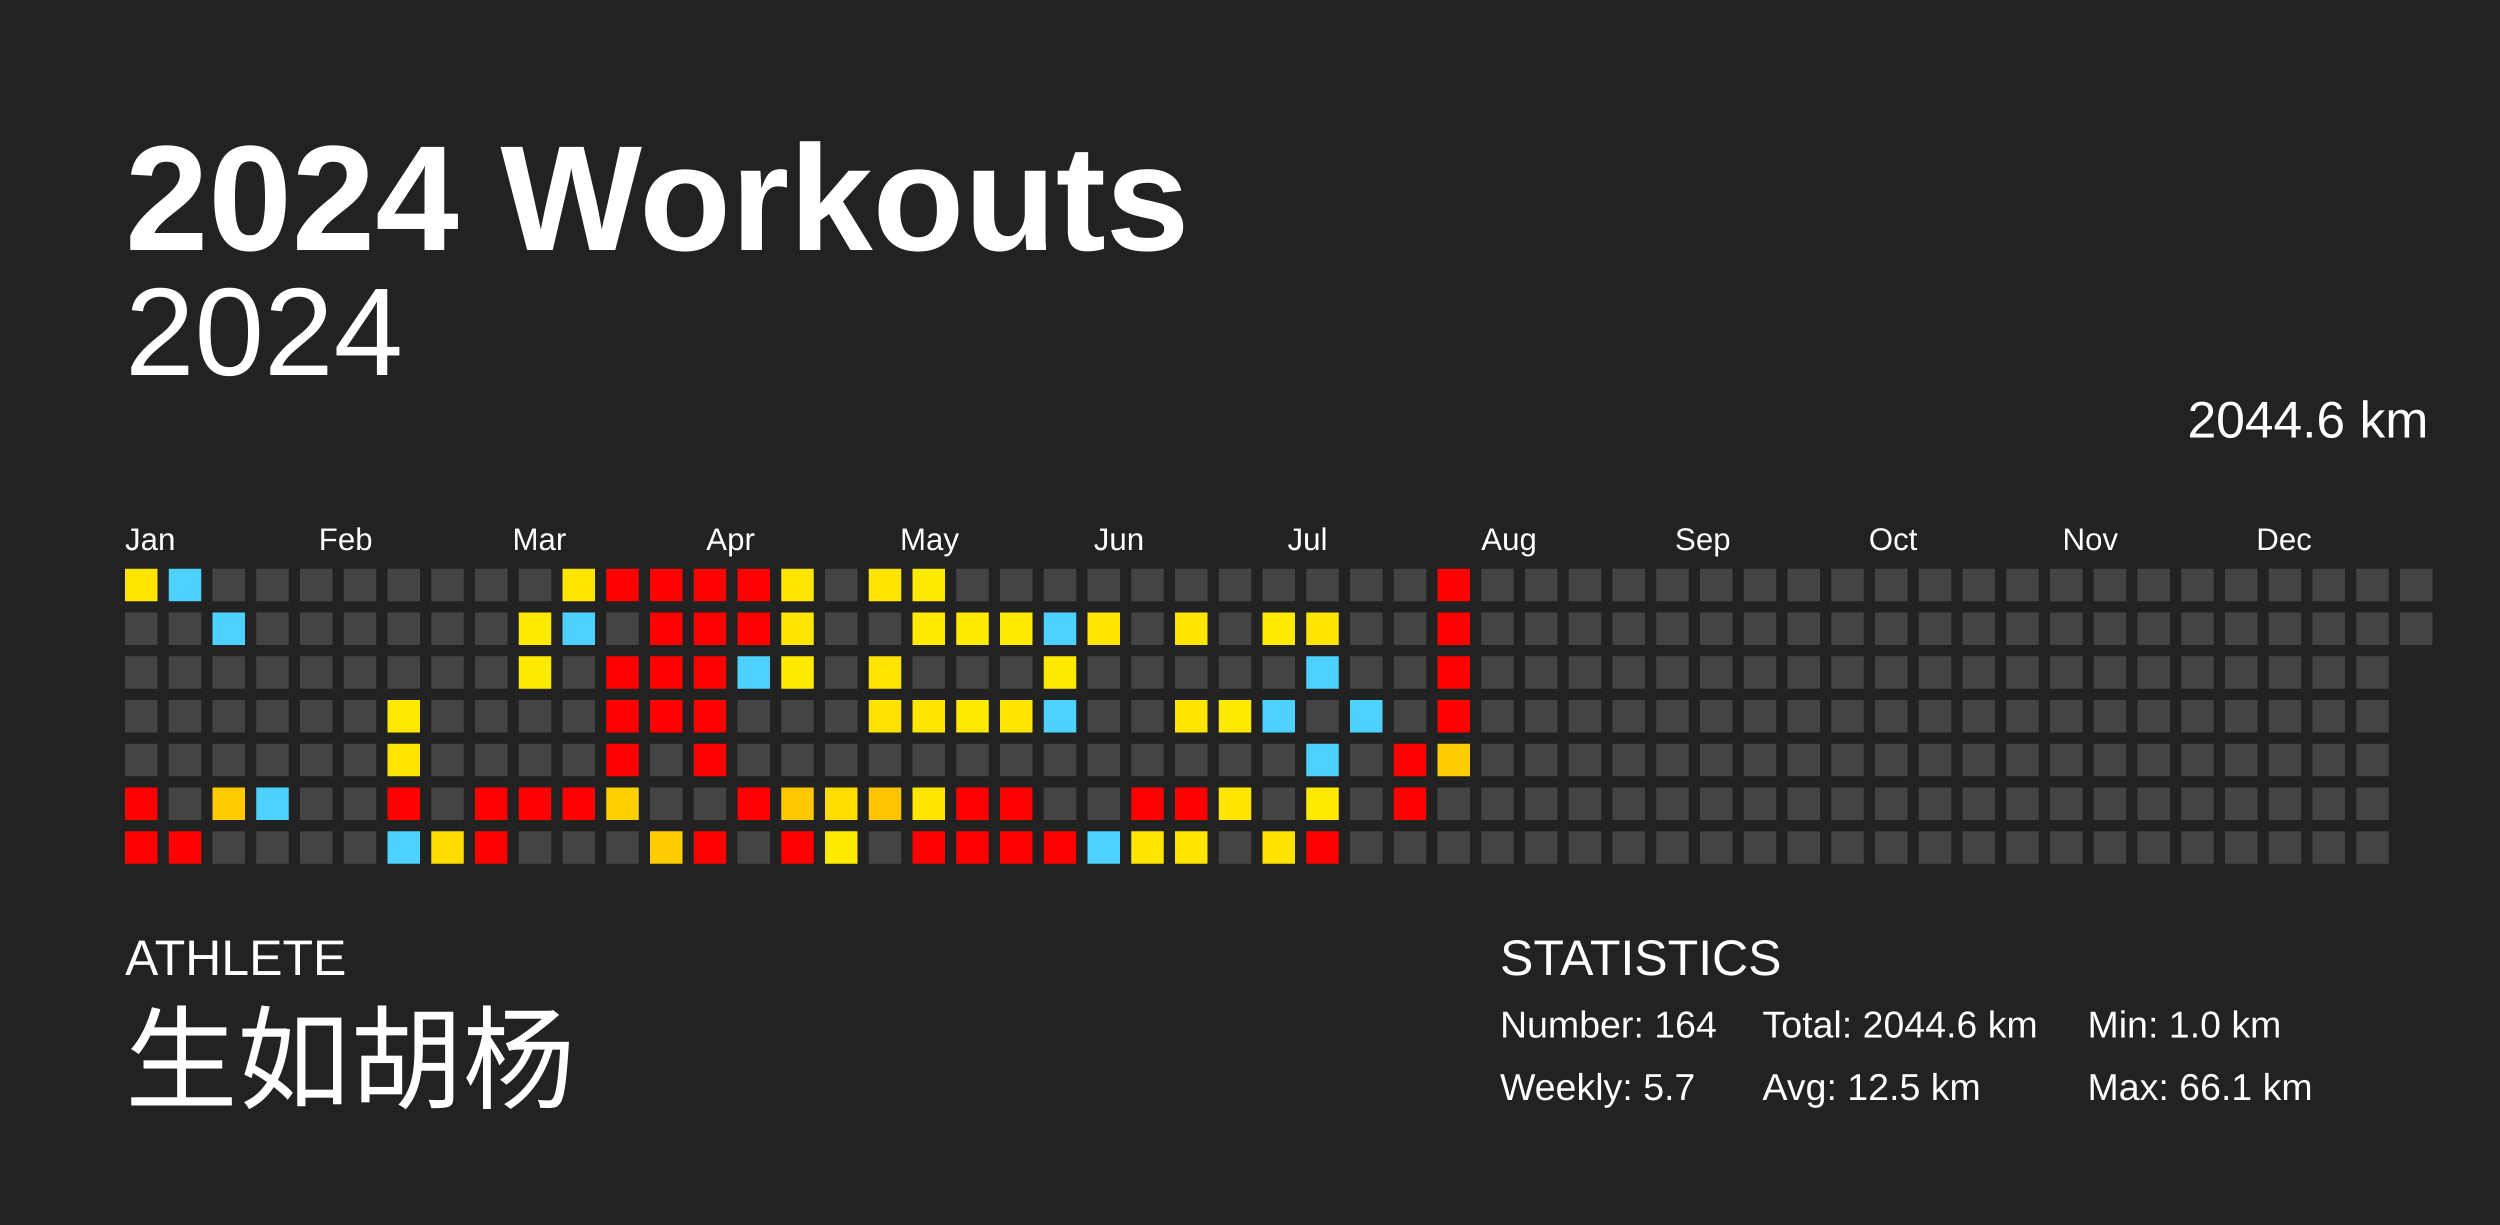
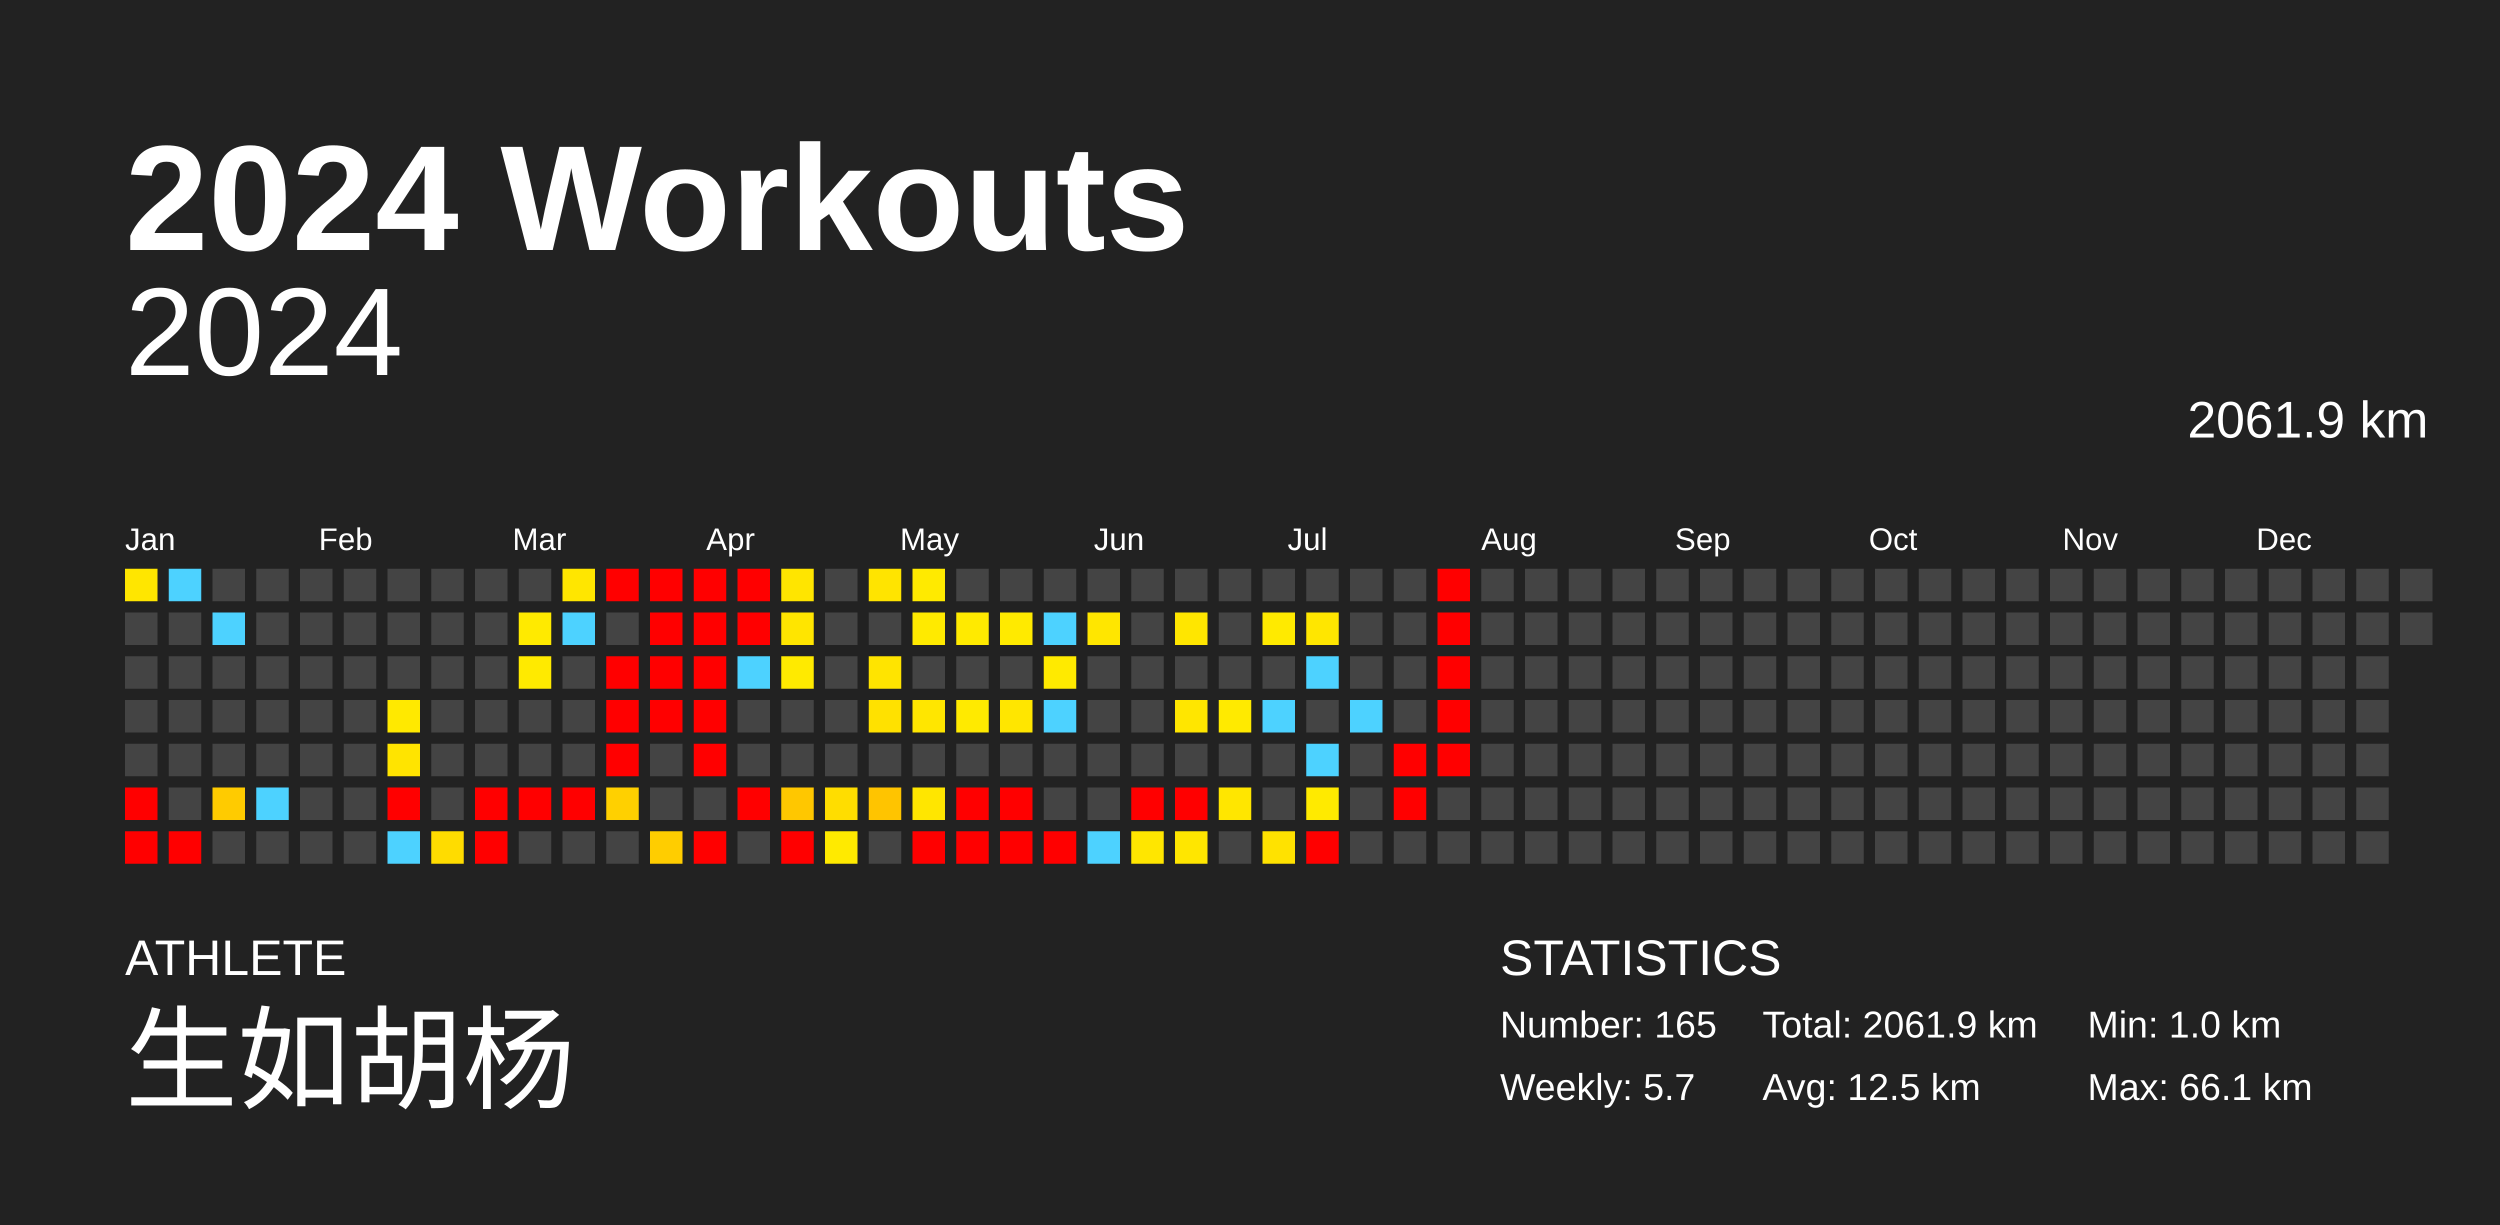
<svg xmlns="http://www.w3.org/2000/svg" baseProfile="full" height="98mm" version="1.1" viewBox="0,0,200,98" width="200mm">
  <defs />
  <rect fill="#222222" height="98" width="200" x="0" y="0" />
  <text fill="#FFFFFF" style="font-size:12px; font-family:Arial; font-weight:bold;" x="10" y="20">2024 Workouts</text>
  <text fill="#FFFFFF" style="font-size:4px; font-family:Arial" x="10" y="78">ATHLETE</text>
  <text fill="#FFFFFF" style="font-size:9px; font-family:Arial" x="10" y="88">生如胡杨</text>
  <text fill="#FFFFFF" style="font-size:4px; font-family:Arial" x="120" y="78">STATISTICS</text>
-   <text fill="#FFFFFF" style="font-size:3px; font-family:Arial" x="120" y="83">Number: 164</text>
+   <text fill="#FFFFFF" style="font-size:3px; font-family:Arial" x="120" y="83">Number: 165</text>
  <text fill="#FFFFFF" style="font-size:3px; font-family:Arial" x="120" y="88">Weekly: 5.7</text>
-   <text fill="#FFFFFF" style="font-size:3px; font-family:Arial" x="141" y="83">Total: 2044.6 km</text>
+   <text fill="#FFFFFF" style="font-size:3px; font-family:Arial" x="141" y="83">Total: 2061.9 km</text>
  <text fill="#FFFFFF" style="font-size:3px; font-family:Arial" x="141" y="88">Avg: 12.5 km</text>
  <text fill="#FFFFFF" style="font-size:3px; font-family:Arial" x="167" y="83">Min: 1.0 km</text>
  <text fill="#FFFFFF" style="font-size:3px; font-family:Arial" x="167" y="88">Max: 66.1 km</text>
  <text alignment-baseline="hanging" fill="#FFFFFF" style="font-size:10.0px; font-family:Arial;" x="10" y="30">2024</text>
-   <text alignment-baseline="hanging" fill="#FFFFFF" style="font-size:4.125px; font-family:Arial;" x="175" y="35">2044.6 km</text>
+   <text alignment-baseline="hanging" fill="#FFFFFF" style="font-size:4.125px; font-family:Arial;" x="175" y="35">2061.9 km</text>
  <text fill="#FFFFFF" style="font-size:2.5px; font-family:Arial" x="10.0" y="44">Jan</text>
  <text fill="#FFFFFF" style="font-size:2.5px; font-family:Arial" x="25.5" y="44">Feb</text>
  <text fill="#FFFFFF" style="font-size:2.5px; font-family:Arial" x="41.0" y="44">Mar</text>
  <text fill="#FFFFFF" style="font-size:2.5px; font-family:Arial" x="56.5" y="44">Apr</text>
  <text fill="#FFFFFF" style="font-size:2.5px; font-family:Arial" x="72.0" y="44">May</text>
  <text fill="#FFFFFF" style="font-size:2.5px; font-family:Arial" x="87.5" y="44">Jun</text>
  <text fill="#FFFFFF" style="font-size:2.5px; font-family:Arial" x="103.0" y="44">Jul</text>
  <text fill="#FFFFFF" style="font-size:2.5px; font-family:Arial" x="118.5" y="44">Aug</text>
  <text fill="#FFFFFF" style="font-size:2.5px; font-family:Arial" x="134.0" y="44">Sep</text>
  <text fill="#FFFFFF" style="font-size:2.5px; font-family:Arial" x="149.5" y="44">Oct</text>
  <text fill="#FFFFFF" style="font-size:2.5px; font-family:Arial" x="165.0" y="44">Nov</text>
  <text fill="#FFFFFF" style="font-size:2.5px; font-family:Arial" x="180.5" y="44">Dec</text>
  <rect fill="#ffe600" height="2.6" width="2.6" x="10.0" y="45.5" />
  <rect fill="#444444" height="2.6" width="2.6" x="10.0" y="49.0" />
  <rect fill="#444444" height="2.6" width="2.6" x="10.0" y="52.5" />
  <rect fill="#444444" height="2.6" width="2.6" x="10.0" y="56.0" />
  <rect fill="#444444" height="2.6" width="2.6" x="10.0" y="59.5" />
  <rect fill="red" height="2.6" width="2.6" x="10.0" y="63.0" />
  <rect fill="red" height="2.6" width="2.6" x="10.0" y="66.5" />
  <rect fill="#4dd2ff" height="2.6" width="2.6" x="13.5" y="45.5" />
  <rect fill="#444444" height="2.6" width="2.6" x="13.5" y="49.0" />
  <rect fill="#444444" height="2.6" width="2.6" x="13.5" y="52.5" />
  <rect fill="#444444" height="2.6" width="2.6" x="13.5" y="56.0" />
  <rect fill="#444444" height="2.6" width="2.6" x="13.5" y="59.5" />
  <rect fill="#444444" height="2.6" width="2.6" x="13.5" y="63.0" />
  <rect fill="red" height="2.6" width="2.6" x="13.5" y="66.5" />
  <rect fill="#444444" height="2.6" width="2.6" x="17.0" y="45.5" />
  <rect fill="#4dd2ff" height="2.6" width="2.6" x="17.0" y="49.0" />
  <rect fill="#444444" height="2.6" width="2.6" x="17.0" y="52.5" />
  <rect fill="#444444" height="2.6" width="2.6" x="17.0" y="56.0" />
  <rect fill="#444444" height="2.6" width="2.6" x="17.0" y="59.5" />
  <rect fill="#ffcb00" height="2.6" width="2.6" x="17.0" y="63.0" />
  <rect fill="#444444" height="2.6" width="2.6" x="17.0" y="66.5" />
  <rect fill="#444444" height="2.6" width="2.6" x="20.5" y="45.5" />
  <rect fill="#444444" height="2.6" width="2.6" x="20.5" y="49.0" />
  <rect fill="#444444" height="2.6" width="2.6" x="20.5" y="52.5" />
  <rect fill="#444444" height="2.6" width="2.6" x="20.5" y="56.0" />
  <rect fill="#444444" height="2.6" width="2.6" x="20.5" y="59.5" />
  <rect fill="#4dd2ff" height="2.6" width="2.6" x="20.5" y="63.0" />
  <rect fill="#444444" height="2.6" width="2.6" x="20.5" y="66.5" />
  <rect fill="#444444" height="2.6" width="2.6" x="24.0" y="45.5" />
  <rect fill="#444444" height="2.6" width="2.6" x="24.0" y="49.0" />
  <rect fill="#444444" height="2.6" width="2.6" x="24.0" y="52.5" />
  <rect fill="#444444" height="2.6" width="2.6" x="24.0" y="56.0" />
  <rect fill="#444444" height="2.6" width="2.6" x="24.0" y="59.5" />
  <rect fill="#444444" height="2.6" width="2.6" x="24.0" y="63.0" />
  <rect fill="#444444" height="2.6" width="2.6" x="24.0" y="66.5" />
  <rect fill="#444444" height="2.6" width="2.6" x="27.5" y="45.5" />
  <rect fill="#444444" height="2.6" width="2.6" x="27.5" y="49.0" />
  <rect fill="#444444" height="2.6" width="2.6" x="27.5" y="52.5" />
  <rect fill="#444444" height="2.6" width="2.6" x="27.5" y="56.0" />
  <rect fill="#444444" height="2.6" width="2.6" x="27.5" y="59.5" />
  <rect fill="#444444" height="2.6" width="2.6" x="27.5" y="63.0" />
  <rect fill="#444444" height="2.6" width="2.6" x="27.5" y="66.5" />
  <rect fill="#444444" height="2.6" width="2.6" x="31.0" y="45.5" />
  <rect fill="#444444" height="2.6" width="2.6" x="31.0" y="49.0" />
  <rect fill="#444444" height="2.6" width="2.6" x="31.0" y="52.5" />
  <rect fill="#ffe900" height="2.6" width="2.6" x="31.0" y="56.0" />
  <rect fill="#ffe400" height="2.6" width="2.6" x="31.0" y="59.5" />
  <rect fill="red" height="2.6" width="2.6" x="31.0" y="63.0" />
  <rect fill="#4dd2ff" height="2.6" width="2.6" x="31.0" y="66.5" />
  <rect fill="#444444" height="2.6" width="2.6" x="34.5" y="45.5" />
  <rect fill="#444444" height="2.6" width="2.6" x="34.5" y="49.0" />
  <rect fill="#444444" height="2.6" width="2.6" x="34.5" y="52.5" />
  <rect fill="#444444" height="2.6" width="2.6" x="34.5" y="56.0" />
  <rect fill="#444444" height="2.6" width="2.6" x="34.5" y="59.5" />
  <rect fill="#444444" height="2.6" width="2.6" x="34.5" y="63.0" />
  <rect fill="#ffdc00" height="2.6" width="2.6" x="34.5" y="66.5" />
  <rect fill="#444444" height="2.6" width="2.6" x="38.0" y="45.5" />
  <rect fill="#444444" height="2.6" width="2.6" x="38.0" y="49.0" />
  <rect fill="#444444" height="2.6" width="2.6" x="38.0" y="52.5" />
  <rect fill="#444444" height="2.6" width="2.6" x="38.0" y="56.0" />
  <rect fill="#444444" height="2.6" width="2.6" x="38.0" y="59.5" />
  <rect fill="red" height="2.6" width="2.6" x="38.0" y="63.0" />
  <rect fill="red" height="2.6" width="2.6" x="38.0" y="66.5" />
  <rect fill="#444444" height="2.6" width="2.6" x="41.5" y="45.5" />
  <rect fill="#ffea00" height="2.6" width="2.6" x="41.5" y="49.0" />
  <rect fill="#ffea00" height="2.6" width="2.6" x="41.5" y="52.5" />
  <rect fill="#444444" height="2.6" width="2.6" x="41.5" y="56.0" />
  <rect fill="#444444" height="2.6" width="2.6" x="41.5" y="59.5" />
  <rect fill="red" height="2.6" width="2.6" x="41.5" y="63.0" />
  <rect fill="#444444" height="2.6" width="2.6" x="41.5" y="66.5" />
  <rect fill="#ffe600" height="2.6" width="2.6" x="45.0" y="45.5" />
  <rect fill="#4dd2ff" height="2.6" width="2.6" x="45.0" y="49.0" />
  <rect fill="#444444" height="2.6" width="2.6" x="45.0" y="52.5" />
  <rect fill="#444444" height="2.6" width="2.6" x="45.0" y="56.0" />
  <rect fill="#444444" height="2.6" width="2.6" x="45.0" y="59.5" />
  <rect fill="red" height="2.6" width="2.6" x="45.0" y="63.0" />
  <rect fill="#444444" height="2.6" width="2.6" x="45.0" y="66.5" />
  <rect fill="red" height="2.6" width="2.6" x="48.5" y="45.5" />
  <rect fill="#444444" height="2.6" width="2.6" x="48.5" y="49.0" />
  <rect fill="red" height="2.6" width="2.6" x="48.5" y="52.5" />
  <rect fill="red" height="2.6" width="2.6" x="48.5" y="56.0" />
  <rect fill="red" height="2.6" width="2.6" x="48.5" y="59.5" />
  <rect fill="#ffd000" height="2.6" width="2.6" x="48.5" y="63.0" />
  <rect fill="#444444" height="2.6" width="2.6" x="48.5" y="66.5" />
  <rect fill="red" height="2.6" width="2.6" x="52.0" y="45.5" />
  <rect fill="red" height="2.6" width="2.6" x="52.0" y="49.0" />
  <rect fill="red" height="2.6" width="2.6" x="52.0" y="52.5" />
  <rect fill="red" height="2.6" width="2.6" x="52.0" y="56.0" />
  <rect fill="#444444" height="2.6" width="2.6" x="52.0" y="59.5" />
  <rect fill="#444444" height="2.6" width="2.6" x="52.0" y="63.0" />
  <rect fill="#ffcd00" height="2.6" width="2.6" x="52.0" y="66.5" />
  <rect fill="red" height="2.6" width="2.6" x="55.5" y="45.5" />
  <rect fill="red" height="2.6" width="2.6" x="55.5" y="49.0" />
  <rect fill="red" height="2.6" width="2.6" x="55.5" y="52.5" />
  <rect fill="red" height="2.6" width="2.6" x="55.5" y="56.0" />
  <rect fill="red" height="2.6" width="2.6" x="55.5" y="59.5" />
  <rect fill="#444444" height="2.6" width="2.6" x="55.5" y="63.0" />
  <rect fill="red" height="2.6" width="2.6" x="55.5" y="66.5" />
  <rect fill="red" height="2.6" width="2.6" x="59.0" y="45.5" />
  <rect fill="red" height="2.6" width="2.6" x="59.0" y="49.0" />
  <rect fill="#4dd2ff" height="2.6" width="2.6" x="59.0" y="52.5" />
  <rect fill="#444444" height="2.6" width="2.6" x="59.0" y="56.0" />
  <rect fill="#444444" height="2.6" width="2.6" x="59.0" y="59.5" />
  <rect fill="red" height="2.6" width="2.6" x="59.0" y="63.0" />
  <rect fill="#444444" height="2.6" width="2.6" x="59.0" y="66.5" />
  <rect fill="#ffe500" height="2.6" width="2.6" x="62.5" y="45.5" />
  <rect fill="#ffe500" height="2.6" width="2.6" x="62.5" y="49.0" />
  <rect fill="#ffea00" height="2.6" width="2.6" x="62.5" y="52.5" />
  <rect fill="#444444" height="2.6" width="2.6" x="62.5" y="56.0" />
  <rect fill="#444444" height="2.6" width="2.6" x="62.5" y="59.5" />
  <rect fill="#ffc700" height="2.6" width="2.6" x="62.5" y="63.0" />
  <rect fill="red" height="2.6" width="2.6" x="62.5" y="66.5" />
  <rect fill="#444444" height="2.6" width="2.6" x="66.0" y="45.5" />
  <rect fill="#444444" height="2.6" width="2.6" x="66.0" y="49.0" />
  <rect fill="#444444" height="2.6" width="2.6" x="66.0" y="52.5" />
  <rect fill="#444444" height="2.6" width="2.6" x="66.0" y="56.0" />
  <rect fill="#444444" height="2.6" width="2.6" x="66.0" y="59.5" />
  <rect fill="#ffdd00" height="2.6" width="2.6" x="66.0" y="63.0" />
  <rect fill="#ffea00" height="2.6" width="2.6" x="66.0" y="66.5" />
  <rect fill="#ffe400" height="2.6" width="2.6" x="69.5" y="45.5" />
  <rect fill="#444444" height="2.6" width="2.6" x="69.5" y="49.0" />
  <rect fill="#ffe400" height="2.6" width="2.6" x="69.5" y="52.5" />
  <rect fill="#ffe100" height="2.6" width="2.6" x="69.5" y="56.0" />
  <rect fill="#444444" height="2.6" width="2.6" x="69.5" y="59.5" />
  <rect fill="#ffc400" height="2.6" width="2.6" x="69.5" y="63.0" />
  <rect fill="#444444" height="2.6" width="2.6" x="69.5" y="66.5" />
  <rect fill="#ffea00" height="2.6" width="2.6" x="73.0" y="45.5" />
  <rect fill="#ffea00" height="2.6" width="2.6" x="73.0" y="49.0" />
  <rect fill="#444444" height="2.6" width="2.6" x="73.0" y="52.5" />
  <rect fill="#ffe600" height="2.6" width="2.6" x="73.0" y="56.0" />
  <rect fill="#444444" height="2.6" width="2.6" x="73.0" y="59.5" />
  <rect fill="#ffe600" height="2.6" width="2.6" x="73.0" y="63.0" />
  <rect fill="red" height="2.6" width="2.6" x="73.0" y="66.5" />
  <rect fill="#444444" height="2.6" width="2.6" x="76.5" y="45.5" />
  <rect fill="#ffea00" height="2.6" width="2.6" x="76.5" y="49.0" />
  <rect fill="#444444" height="2.6" width="2.6" x="76.5" y="52.5" />
  <rect fill="#ffea00" height="2.6" width="2.6" x="76.5" y="56.0" />
  <rect fill="#444444" height="2.6" width="2.6" x="76.5" y="59.5" />
  <rect fill="red" height="2.6" width="2.6" x="76.5" y="63.0" />
  <rect fill="red" height="2.6" width="2.6" x="76.5" y="66.5" />
  <rect fill="#444444" height="2.6" width="2.6" x="80.0" y="45.5" />
  <rect fill="#ffea00" height="2.6" width="2.6" x="80.0" y="49.0" />
  <rect fill="#444444" height="2.6" width="2.6" x="80.0" y="52.5" />
  <rect fill="#ffe600" height="2.6" width="2.6" x="80.0" y="56.0" />
  <rect fill="#444444" height="2.6" width="2.6" x="80.0" y="59.5" />
  <rect fill="red" height="2.6" width="2.6" x="80.0" y="63.0" />
  <rect fill="red" height="2.6" width="2.6" x="80.0" y="66.5" />
  <rect fill="#444444" height="2.6" width="2.6" x="83.5" y="45.5" />
  <rect fill="#4dd2ff" height="2.6" width="2.6" x="83.5" y="49.0" />
  <rect fill="#ffea00" height="2.6" width="2.6" x="83.5" y="52.5" />
  <rect fill="#4dd2ff" height="2.6" width="2.6" x="83.5" y="56.0" />
  <rect fill="#444444" height="2.6" width="2.6" x="83.5" y="59.5" />
  <rect fill="#444444" height="2.6" width="2.6" x="83.5" y="63.0" />
  <rect fill="red" height="2.6" width="2.6" x="83.5" y="66.5" />
  <rect fill="#444444" height="2.6" width="2.6" x="87.0" y="45.5" />
  <rect fill="#ffe600" height="2.6" width="2.6" x="87.0" y="49.0" />
  <rect fill="#444444" height="2.6" width="2.6" x="87.0" y="52.5" />
  <rect fill="#444444" height="2.6" width="2.6" x="87.0" y="56.0" />
  <rect fill="#444444" height="2.6" width="2.6" x="87.0" y="59.5" />
  <rect fill="#444444" height="2.6" width="2.6" x="87.0" y="63.0" />
  <rect fill="#4dd2ff" height="2.6" width="2.6" x="87.0" y="66.5" />
  <rect fill="#444444" height="2.6" width="2.6" x="90.5" y="45.5" />
  <rect fill="#444444" height="2.6" width="2.6" x="90.5" y="49.0" />
  <rect fill="#444444" height="2.6" width="2.6" x="90.5" y="52.5" />
  <rect fill="#444444" height="2.6" width="2.6" x="90.5" y="56.0" />
  <rect fill="#444444" height="2.6" width="2.6" x="90.5" y="59.5" />
  <rect fill="red" height="2.6" width="2.6" x="90.5" y="63.0" />
  <rect fill="#ffe600" height="2.6" width="2.6" x="90.5" y="66.5" />
  <rect fill="#444444" height="2.6" width="2.6" x="94.0" y="45.5" />
  <rect fill="#ffe600" height="2.6" width="2.6" x="94.0" y="49.0" />
  <rect fill="#444444" height="2.6" width="2.6" x="94.0" y="52.5" />
  <rect fill="#ffe600" height="2.6" width="2.6" x="94.0" y="56.0" />
  <rect fill="#444444" height="2.6" width="2.6" x="94.0" y="59.5" />
  <rect fill="red" height="2.6" width="2.6" x="94.0" y="63.0" />
  <rect fill="#ffe600" height="2.6" width="2.6" x="94.0" y="66.5" />
  <rect fill="#444444" height="2.6" width="2.6" x="97.5" y="45.5" />
  <rect fill="#444444" height="2.6" width="2.6" x="97.5" y="49.0" />
  <rect fill="#444444" height="2.6" width="2.6" x="97.5" y="52.5" />
  <rect fill="#ffea00" height="2.6" width="2.6" x="97.5" y="56.0" />
  <rect fill="#444444" height="2.6" width="2.6" x="97.5" y="59.5" />
  <rect fill="#ffe600" height="2.6" width="2.6" x="97.5" y="63.0" />
  <rect fill="#444444" height="2.6" width="2.6" x="97.5" y="66.5" />
  <rect fill="#444444" height="2.6" width="2.6" x="101.0" y="45.5" />
  <rect fill="#ffea00" height="2.6" width="2.6" x="101.0" y="49.0" />
  <rect fill="#444444" height="2.6" width="2.6" x="101.0" y="52.5" />
  <rect fill="#4dd2ff" height="2.6" width="2.6" x="101.0" y="56.0" />
  <rect fill="#444444" height="2.6" width="2.6" x="101.0" y="59.5" />
  <rect fill="#444444" height="2.6" width="2.6" x="101.0" y="63.0" />
  <rect fill="#ffe200" height="2.6" width="2.6" x="101.0" y="66.5" />
  <rect fill="#444444" height="2.6" width="2.6" x="104.5" y="45.5" />
  <rect fill="#ffe600" height="2.6" width="2.6" x="104.5" y="49.0" />
  <rect fill="#4dd2ff" height="2.6" width="2.6" x="104.5" y="52.5" />
  <rect fill="#444444" height="2.6" width="2.6" x="104.5" y="56.0" />
  <rect fill="#4dd2ff" height="2.6" width="2.6" x="104.5" y="59.5" />
  <rect fill="#ffea00" height="2.6" width="2.6" x="104.5" y="63.0" />
  <rect fill="red" height="2.6" width="2.6" x="104.5" y="66.5" />
  <rect fill="#444444" height="2.6" width="2.6" x="108.0" y="45.5" />
  <rect fill="#444444" height="2.6" width="2.6" x="108.0" y="49.0" />
  <rect fill="#444444" height="2.6" width="2.6" x="108.0" y="52.5" />
  <rect fill="#4dd2ff" height="2.6" width="2.6" x="108.0" y="56.0" />
  <rect fill="#444444" height="2.6" width="2.6" x="108.0" y="59.5" />
  <rect fill="#444444" height="2.6" width="2.6" x="108.0" y="63.0" />
  <rect fill="#444444" height="2.6" width="2.6" x="108.0" y="66.5" />
  <rect fill="#444444" height="2.6" width="2.6" x="111.5" y="45.5" />
  <rect fill="#444444" height="2.6" width="2.6" x="111.5" y="49.0" />
  <rect fill="#444444" height="2.6" width="2.6" x="111.5" y="52.5" />
  <rect fill="#444444" height="2.6" width="2.6" x="111.5" y="56.0" />
  <rect fill="red" height="2.6" width="2.6" x="111.5" y="59.5" />
  <rect fill="red" height="2.6" width="2.6" x="111.5" y="63.0" />
  <rect fill="#444444" height="2.6" width="2.6" x="111.5" y="66.5" />
  <rect fill="red" height="2.6" width="2.6" x="115.0" y="45.5" />
  <rect fill="red" height="2.6" width="2.6" x="115.0" y="49.0" />
  <rect fill="red" height="2.6" width="2.6" x="115.0" y="52.5" />
  <rect fill="red" height="2.6" width="2.6" x="115.0" y="56.0" />
-   <rect fill="#ffcd00" height="2.6" width="2.6" x="115.0" y="59.5" />
+   <rect fill="red" height="2.6" width="2.6" x="115.0" y="59.5" />
  <rect fill="#444444" height="2.6" width="2.6" x="115.0" y="63.0" />
  <rect fill="#444444" height="2.6" width="2.6" x="115.0" y="66.5" />
  <rect fill="#444444" height="2.6" width="2.6" x="118.5" y="45.5" />
  <rect fill="#444444" height="2.6" width="2.6" x="118.5" y="49.0" />
  <rect fill="#444444" height="2.6" width="2.6" x="118.5" y="52.5" />
  <rect fill="#444444" height="2.6" width="2.6" x="118.5" y="56.0" />
  <rect fill="#444444" height="2.6" width="2.6" x="118.5" y="59.5" />
  <rect fill="#444444" height="2.6" width="2.6" x="118.5" y="63.0" />
  <rect fill="#444444" height="2.6" width="2.6" x="118.5" y="66.5" />
  <rect fill="#444444" height="2.6" width="2.6" x="122.0" y="45.5" />
  <rect fill="#444444" height="2.6" width="2.6" x="122.0" y="49.0" />
  <rect fill="#444444" height="2.6" width="2.6" x="122.0" y="52.5" />
  <rect fill="#444444" height="2.6" width="2.6" x="122.0" y="56.0" />
  <rect fill="#444444" height="2.6" width="2.6" x="122.0" y="59.5" />
  <rect fill="#444444" height="2.6" width="2.6" x="122.0" y="63.0" />
  <rect fill="#444444" height="2.6" width="2.6" x="122.0" y="66.5" />
  <rect fill="#444444" height="2.6" width="2.6" x="125.5" y="45.5" />
  <rect fill="#444444" height="2.6" width="2.6" x="125.5" y="49.0" />
  <rect fill="#444444" height="2.6" width="2.6" x="125.5" y="52.5" />
  <rect fill="#444444" height="2.6" width="2.6" x="125.5" y="56.0" />
  <rect fill="#444444" height="2.6" width="2.6" x="125.5" y="59.5" />
  <rect fill="#444444" height="2.6" width="2.6" x="125.5" y="63.0" />
  <rect fill="#444444" height="2.6" width="2.6" x="125.5" y="66.5" />
  <rect fill="#444444" height="2.6" width="2.6" x="129.0" y="45.5" />
  <rect fill="#444444" height="2.6" width="2.6" x="129.0" y="49.0" />
  <rect fill="#444444" height="2.6" width="2.6" x="129.0" y="52.5" />
  <rect fill="#444444" height="2.6" width="2.6" x="129.0" y="56.0" />
  <rect fill="#444444" height="2.6" width="2.6" x="129.0" y="59.5" />
  <rect fill="#444444" height="2.6" width="2.6" x="129.0" y="63.0" />
  <rect fill="#444444" height="2.6" width="2.6" x="129.0" y="66.5" />
  <rect fill="#444444" height="2.6" width="2.6" x="132.5" y="45.5" />
  <rect fill="#444444" height="2.6" width="2.6" x="132.5" y="49.0" />
  <rect fill="#444444" height="2.6" width="2.6" x="132.5" y="52.5" />
  <rect fill="#444444" height="2.6" width="2.6" x="132.5" y="56.0" />
  <rect fill="#444444" height="2.6" width="2.6" x="132.5" y="59.5" />
  <rect fill="#444444" height="2.6" width="2.6" x="132.5" y="63.0" />
  <rect fill="#444444" height="2.6" width="2.6" x="132.5" y="66.5" />
  <rect fill="#444444" height="2.6" width="2.6" x="136.0" y="45.5" />
  <rect fill="#444444" height="2.6" width="2.6" x="136.0" y="49.0" />
  <rect fill="#444444" height="2.6" width="2.6" x="136.0" y="52.5" />
  <rect fill="#444444" height="2.6" width="2.6" x="136.0" y="56.0" />
  <rect fill="#444444" height="2.6" width="2.6" x="136.0" y="59.5" />
  <rect fill="#444444" height="2.6" width="2.6" x="136.0" y="63.0" />
  <rect fill="#444444" height="2.6" width="2.6" x="136.0" y="66.5" />
  <rect fill="#444444" height="2.6" width="2.6" x="139.5" y="45.5" />
  <rect fill="#444444" height="2.6" width="2.6" x="139.5" y="49.0" />
  <rect fill="#444444" height="2.6" width="2.6" x="139.5" y="52.5" />
  <rect fill="#444444" height="2.6" width="2.6" x="139.5" y="56.0" />
  <rect fill="#444444" height="2.6" width="2.6" x="139.5" y="59.5" />
  <rect fill="#444444" height="2.6" width="2.6" x="139.5" y="63.0" />
  <rect fill="#444444" height="2.6" width="2.6" x="139.5" y="66.5" />
  <rect fill="#444444" height="2.6" width="2.6" x="143.0" y="45.5" />
  <rect fill="#444444" height="2.6" width="2.6" x="143.0" y="49.0" />
  <rect fill="#444444" height="2.6" width="2.6" x="143.0" y="52.5" />
  <rect fill="#444444" height="2.6" width="2.6" x="143.0" y="56.0" />
  <rect fill="#444444" height="2.6" width="2.6" x="143.0" y="59.5" />
  <rect fill="#444444" height="2.6" width="2.6" x="143.0" y="63.0" />
  <rect fill="#444444" height="2.6" width="2.6" x="143.0" y="66.5" />
  <rect fill="#444444" height="2.6" width="2.6" x="146.5" y="45.5" />
  <rect fill="#444444" height="2.6" width="2.6" x="146.5" y="49.0" />
  <rect fill="#444444" height="2.6" width="2.6" x="146.5" y="52.5" />
  <rect fill="#444444" height="2.6" width="2.6" x="146.5" y="56.0" />
  <rect fill="#444444" height="2.6" width="2.6" x="146.5" y="59.5" />
  <rect fill="#444444" height="2.6" width="2.6" x="146.5" y="63.0" />
  <rect fill="#444444" height="2.6" width="2.6" x="146.5" y="66.5" />
  <rect fill="#444444" height="2.6" width="2.6" x="150.0" y="45.5" />
  <rect fill="#444444" height="2.6" width="2.6" x="150.0" y="49.0" />
  <rect fill="#444444" height="2.6" width="2.6" x="150.0" y="52.5" />
  <rect fill="#444444" height="2.6" width="2.6" x="150.0" y="56.0" />
  <rect fill="#444444" height="2.6" width="2.6" x="150.0" y="59.5" />
  <rect fill="#444444" height="2.6" width="2.6" x="150.0" y="63.0" />
  <rect fill="#444444" height="2.6" width="2.6" x="150.0" y="66.5" />
  <rect fill="#444444" height="2.6" width="2.6" x="153.5" y="45.5" />
  <rect fill="#444444" height="2.6" width="2.6" x="153.5" y="49.0" />
  <rect fill="#444444" height="2.6" width="2.6" x="153.5" y="52.5" />
  <rect fill="#444444" height="2.6" width="2.6" x="153.5" y="56.0" />
  <rect fill="#444444" height="2.6" width="2.6" x="153.5" y="59.5" />
  <rect fill="#444444" height="2.6" width="2.6" x="153.5" y="63.0" />
  <rect fill="#444444" height="2.6" width="2.6" x="153.5" y="66.5" />
  <rect fill="#444444" height="2.6" width="2.6" x="157.0" y="45.5" />
  <rect fill="#444444" height="2.6" width="2.6" x="157.0" y="49.0" />
  <rect fill="#444444" height="2.6" width="2.6" x="157.0" y="52.5" />
  <rect fill="#444444" height="2.6" width="2.6" x="157.0" y="56.0" />
  <rect fill="#444444" height="2.6" width="2.6" x="157.0" y="59.5" />
  <rect fill="#444444" height="2.6" width="2.6" x="157.0" y="63.0" />
  <rect fill="#444444" height="2.6" width="2.6" x="157.0" y="66.5" />
  <rect fill="#444444" height="2.6" width="2.6" x="160.5" y="45.5" />
  <rect fill="#444444" height="2.6" width="2.6" x="160.5" y="49.0" />
  <rect fill="#444444" height="2.6" width="2.6" x="160.5" y="52.5" />
  <rect fill="#444444" height="2.6" width="2.6" x="160.5" y="56.0" />
  <rect fill="#444444" height="2.6" width="2.6" x="160.5" y="59.5" />
  <rect fill="#444444" height="2.6" width="2.6" x="160.5" y="63.0" />
  <rect fill="#444444" height="2.6" width="2.6" x="160.5" y="66.5" />
  <rect fill="#444444" height="2.6" width="2.6" x="164.0" y="45.5" />
  <rect fill="#444444" height="2.6" width="2.6" x="164.0" y="49.0" />
  <rect fill="#444444" height="2.6" width="2.6" x="164.0" y="52.5" />
  <rect fill="#444444" height="2.6" width="2.6" x="164.0" y="56.0" />
  <rect fill="#444444" height="2.6" width="2.6" x="164.0" y="59.5" />
  <rect fill="#444444" height="2.6" width="2.6" x="164.0" y="63.0" />
  <rect fill="#444444" height="2.6" width="2.6" x="164.0" y="66.5" />
  <rect fill="#444444" height="2.6" width="2.6" x="167.5" y="45.5" />
  <rect fill="#444444" height="2.6" width="2.6" x="167.5" y="49.0" />
  <rect fill="#444444" height="2.6" width="2.6" x="167.5" y="52.5" />
  <rect fill="#444444" height="2.6" width="2.6" x="167.5" y="56.0" />
  <rect fill="#444444" height="2.6" width="2.6" x="167.5" y="59.5" />
  <rect fill="#444444" height="2.6" width="2.6" x="167.5" y="63.0" />
  <rect fill="#444444" height="2.6" width="2.6" x="167.5" y="66.5" />
  <rect fill="#444444" height="2.6" width="2.6" x="171.0" y="45.5" />
  <rect fill="#444444" height="2.6" width="2.6" x="171.0" y="49.0" />
  <rect fill="#444444" height="2.6" width="2.6" x="171.0" y="52.5" />
  <rect fill="#444444" height="2.6" width="2.6" x="171.0" y="56.0" />
  <rect fill="#444444" height="2.6" width="2.6" x="171.0" y="59.5" />
  <rect fill="#444444" height="2.6" width="2.6" x="171.0" y="63.0" />
  <rect fill="#444444" height="2.6" width="2.6" x="171.0" y="66.5" />
  <rect fill="#444444" height="2.6" width="2.6" x="174.5" y="45.5" />
  <rect fill="#444444" height="2.6" width="2.6" x="174.5" y="49.0" />
  <rect fill="#444444" height="2.6" width="2.6" x="174.5" y="52.5" />
  <rect fill="#444444" height="2.6" width="2.6" x="174.5" y="56.0" />
  <rect fill="#444444" height="2.6" width="2.6" x="174.5" y="59.5" />
  <rect fill="#444444" height="2.6" width="2.6" x="174.5" y="63.0" />
  <rect fill="#444444" height="2.6" width="2.6" x="174.5" y="66.5" />
  <rect fill="#444444" height="2.6" width="2.6" x="178.0" y="45.5" />
  <rect fill="#444444" height="2.6" width="2.6" x="178.0" y="49.0" />
  <rect fill="#444444" height="2.6" width="2.6" x="178.0" y="52.5" />
  <rect fill="#444444" height="2.6" width="2.6" x="178.0" y="56.0" />
  <rect fill="#444444" height="2.6" width="2.6" x="178.0" y="59.5" />
  <rect fill="#444444" height="2.6" width="2.6" x="178.0" y="63.0" />
  <rect fill="#444444" height="2.6" width="2.6" x="178.0" y="66.5" />
  <rect fill="#444444" height="2.6" width="2.6" x="181.5" y="45.5" />
  <rect fill="#444444" height="2.6" width="2.6" x="181.5" y="49.0" />
  <rect fill="#444444" height="2.6" width="2.6" x="181.5" y="52.5" />
  <rect fill="#444444" height="2.6" width="2.6" x="181.5" y="56.0" />
  <rect fill="#444444" height="2.6" width="2.6" x="181.5" y="59.5" />
  <rect fill="#444444" height="2.6" width="2.6" x="181.5" y="63.0" />
  <rect fill="#444444" height="2.6" width="2.6" x="181.5" y="66.5" />
  <rect fill="#444444" height="2.6" width="2.6" x="185.0" y="45.5" />
  <rect fill="#444444" height="2.6" width="2.6" x="185.0" y="49.0" />
  <rect fill="#444444" height="2.6" width="2.6" x="185.0" y="52.5" />
  <rect fill="#444444" height="2.6" width="2.6" x="185.0" y="56.0" />
  <rect fill="#444444" height="2.6" width="2.6" x="185.0" y="59.5" />
  <rect fill="#444444" height="2.6" width="2.6" x="185.0" y="63.0" />
  <rect fill="#444444" height="2.6" width="2.6" x="185.0" y="66.5" />
  <rect fill="#444444" height="2.6" width="2.6" x="188.5" y="45.5" />
  <rect fill="#444444" height="2.6" width="2.6" x="188.5" y="49.0" />
  <rect fill="#444444" height="2.6" width="2.6" x="188.5" y="52.5" />
  <rect fill="#444444" height="2.6" width="2.6" x="188.5" y="56.0" />
  <rect fill="#444444" height="2.6" width="2.6" x="188.5" y="59.5" />
  <rect fill="#444444" height="2.6" width="2.6" x="188.5" y="63.0" />
  <rect fill="#444444" height="2.6" width="2.6" x="188.5" y="66.5" />
  <rect fill="#444444" height="2.6" width="2.6" x="192.0" y="45.5" />
  <rect fill="#444444" height="2.6" width="2.6" x="192.0" y="49.0" />
</svg>
